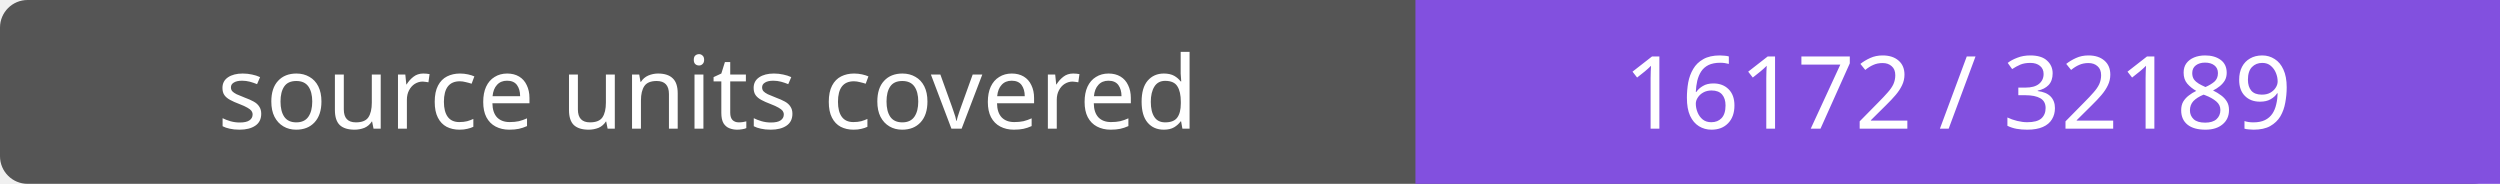
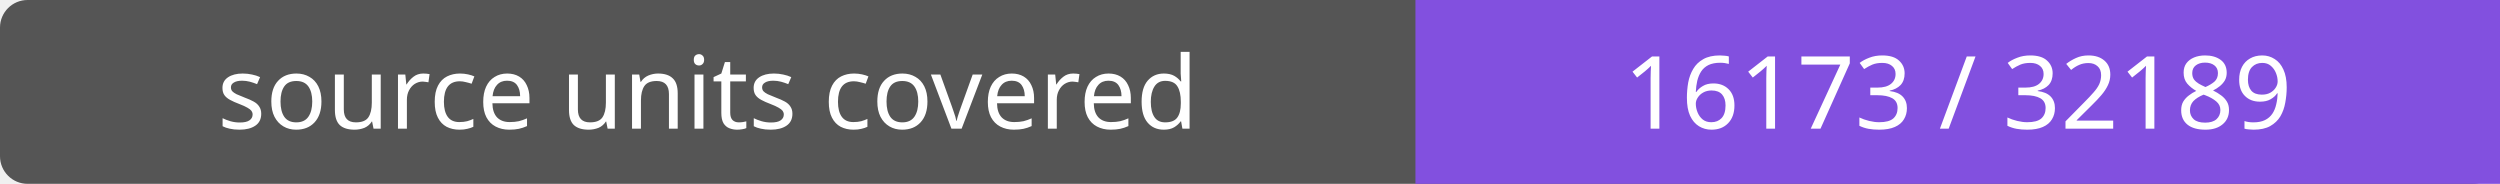
- <svg xmlns="http://www.w3.org/2000/svg" width="272" height="20" role="img" aria-label="source units covered: 16172 / 32189">
+ <svg xmlns="http://www.w3.org/2000/svg" width="272" height="20" role="img" aria-label="source units covered: 16173 / 32189">
  <rect width="272" height="20" rx="3" fill="#555" />
  <path fill="#8250df" d="M154 0h118v20H154z" />
  <g fill="#fff" text-anchor="middle" font-family="Verdana,sans-serif" font-size="11">
    <text x="77.0" y="14">source units covered</text>
-     <text x="213.0" y="14">16172 / 32189</text>
+     <text x="213.0" y="14">16173 / 32189</text>
  </g>
</svg>
